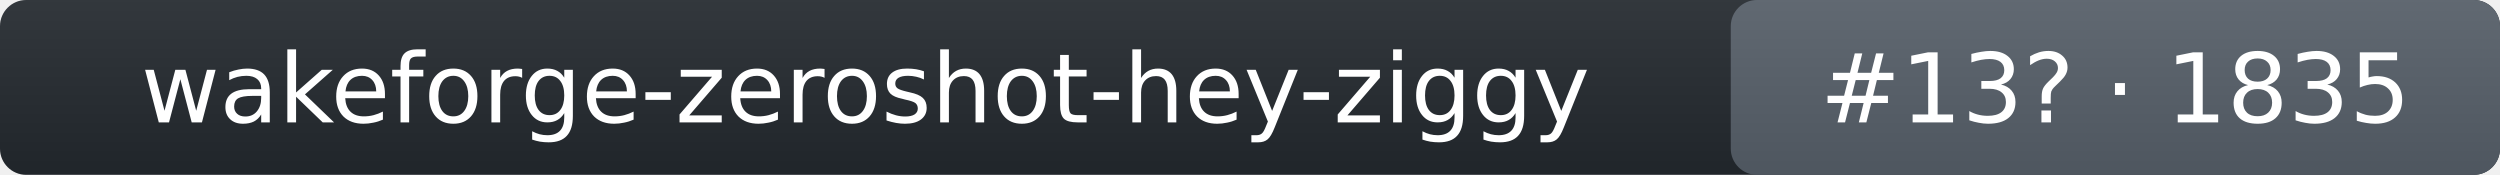
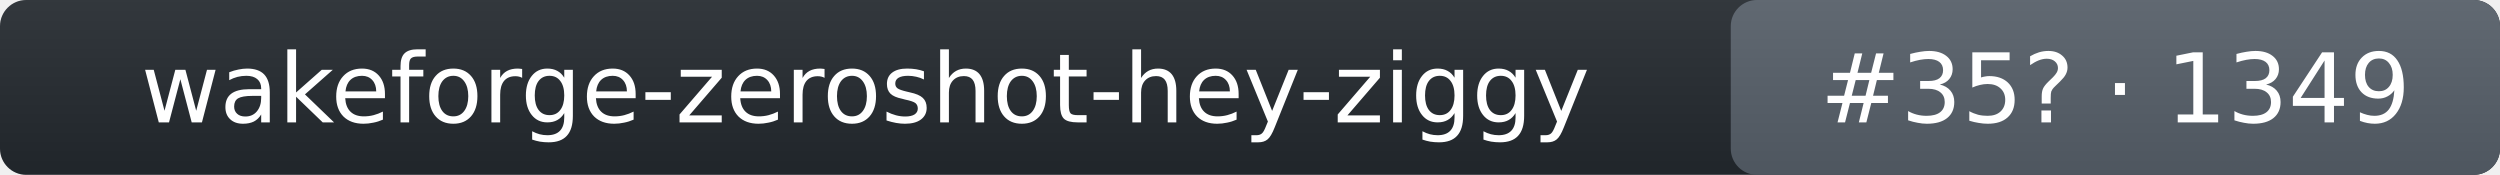
- <svg xmlns="http://www.w3.org/2000/svg" width="286" height="20" role="img" aria-label="wakeforge-zeroshot-hey-ziggy: rank 13 in wake_word arena, rating 1835">
+ <svg xmlns="http://www.w3.org/2000/svg" width="286" height="20" role="img" aria-label="wakeforge-zeroshot-hey-ziggy: rank 35 in wake_word arena, rating 1349">
  <linearGradient id="s" x2="0" y2="100%">
    <stop offset="0" stop-color="#bbb" stop-opacity=".1" />
    <stop offset="1" stop-opacity=".1" />
  </linearGradient>
  <rect rx="3" width="286" height="20" fill="#24292f" />
  <rect rx="3" x="198" width="88" height="20" fill="#57606a" />
  <rect rx="3" width="286" height="20" fill="url(#s)" />
  <g fill="#fff" text-anchor="middle" font-family="Verdana,DejaVu Sans,Geneva,sans-serif" font-size="11">
    <text x="99" y="14">wakeforge-zeroshot-hey-ziggy</text>
-     <text x="242" y="14">#13? · 1835</text>
+     <text x="242" y="14">#35? · 1349</text>
  </g>
</svg>
